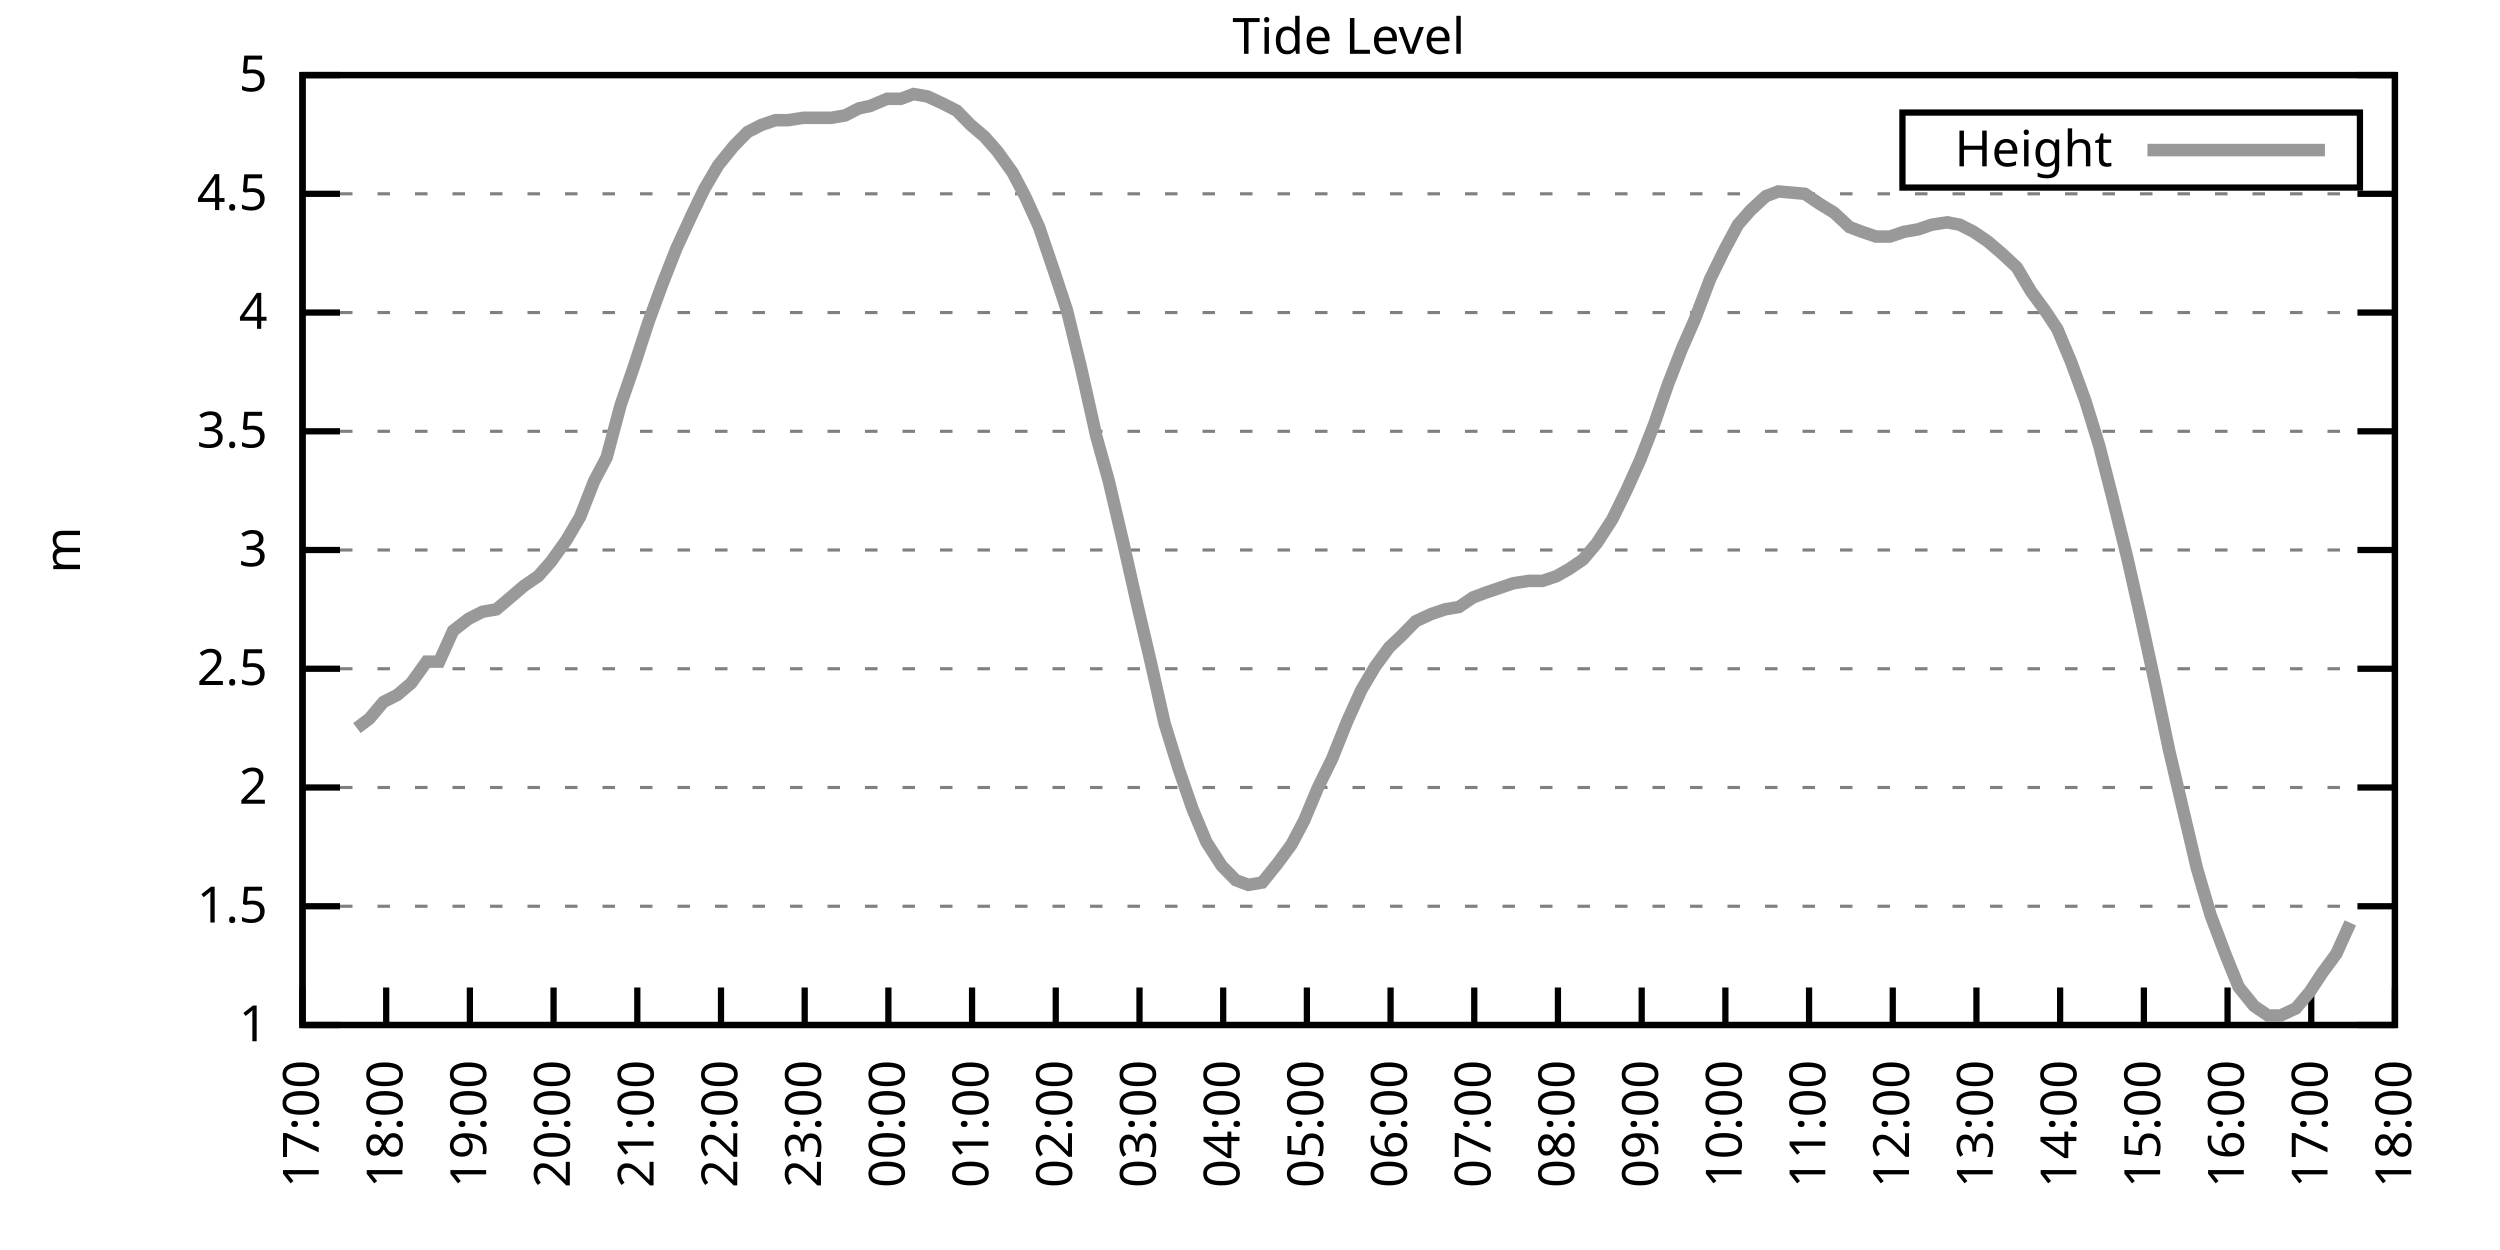
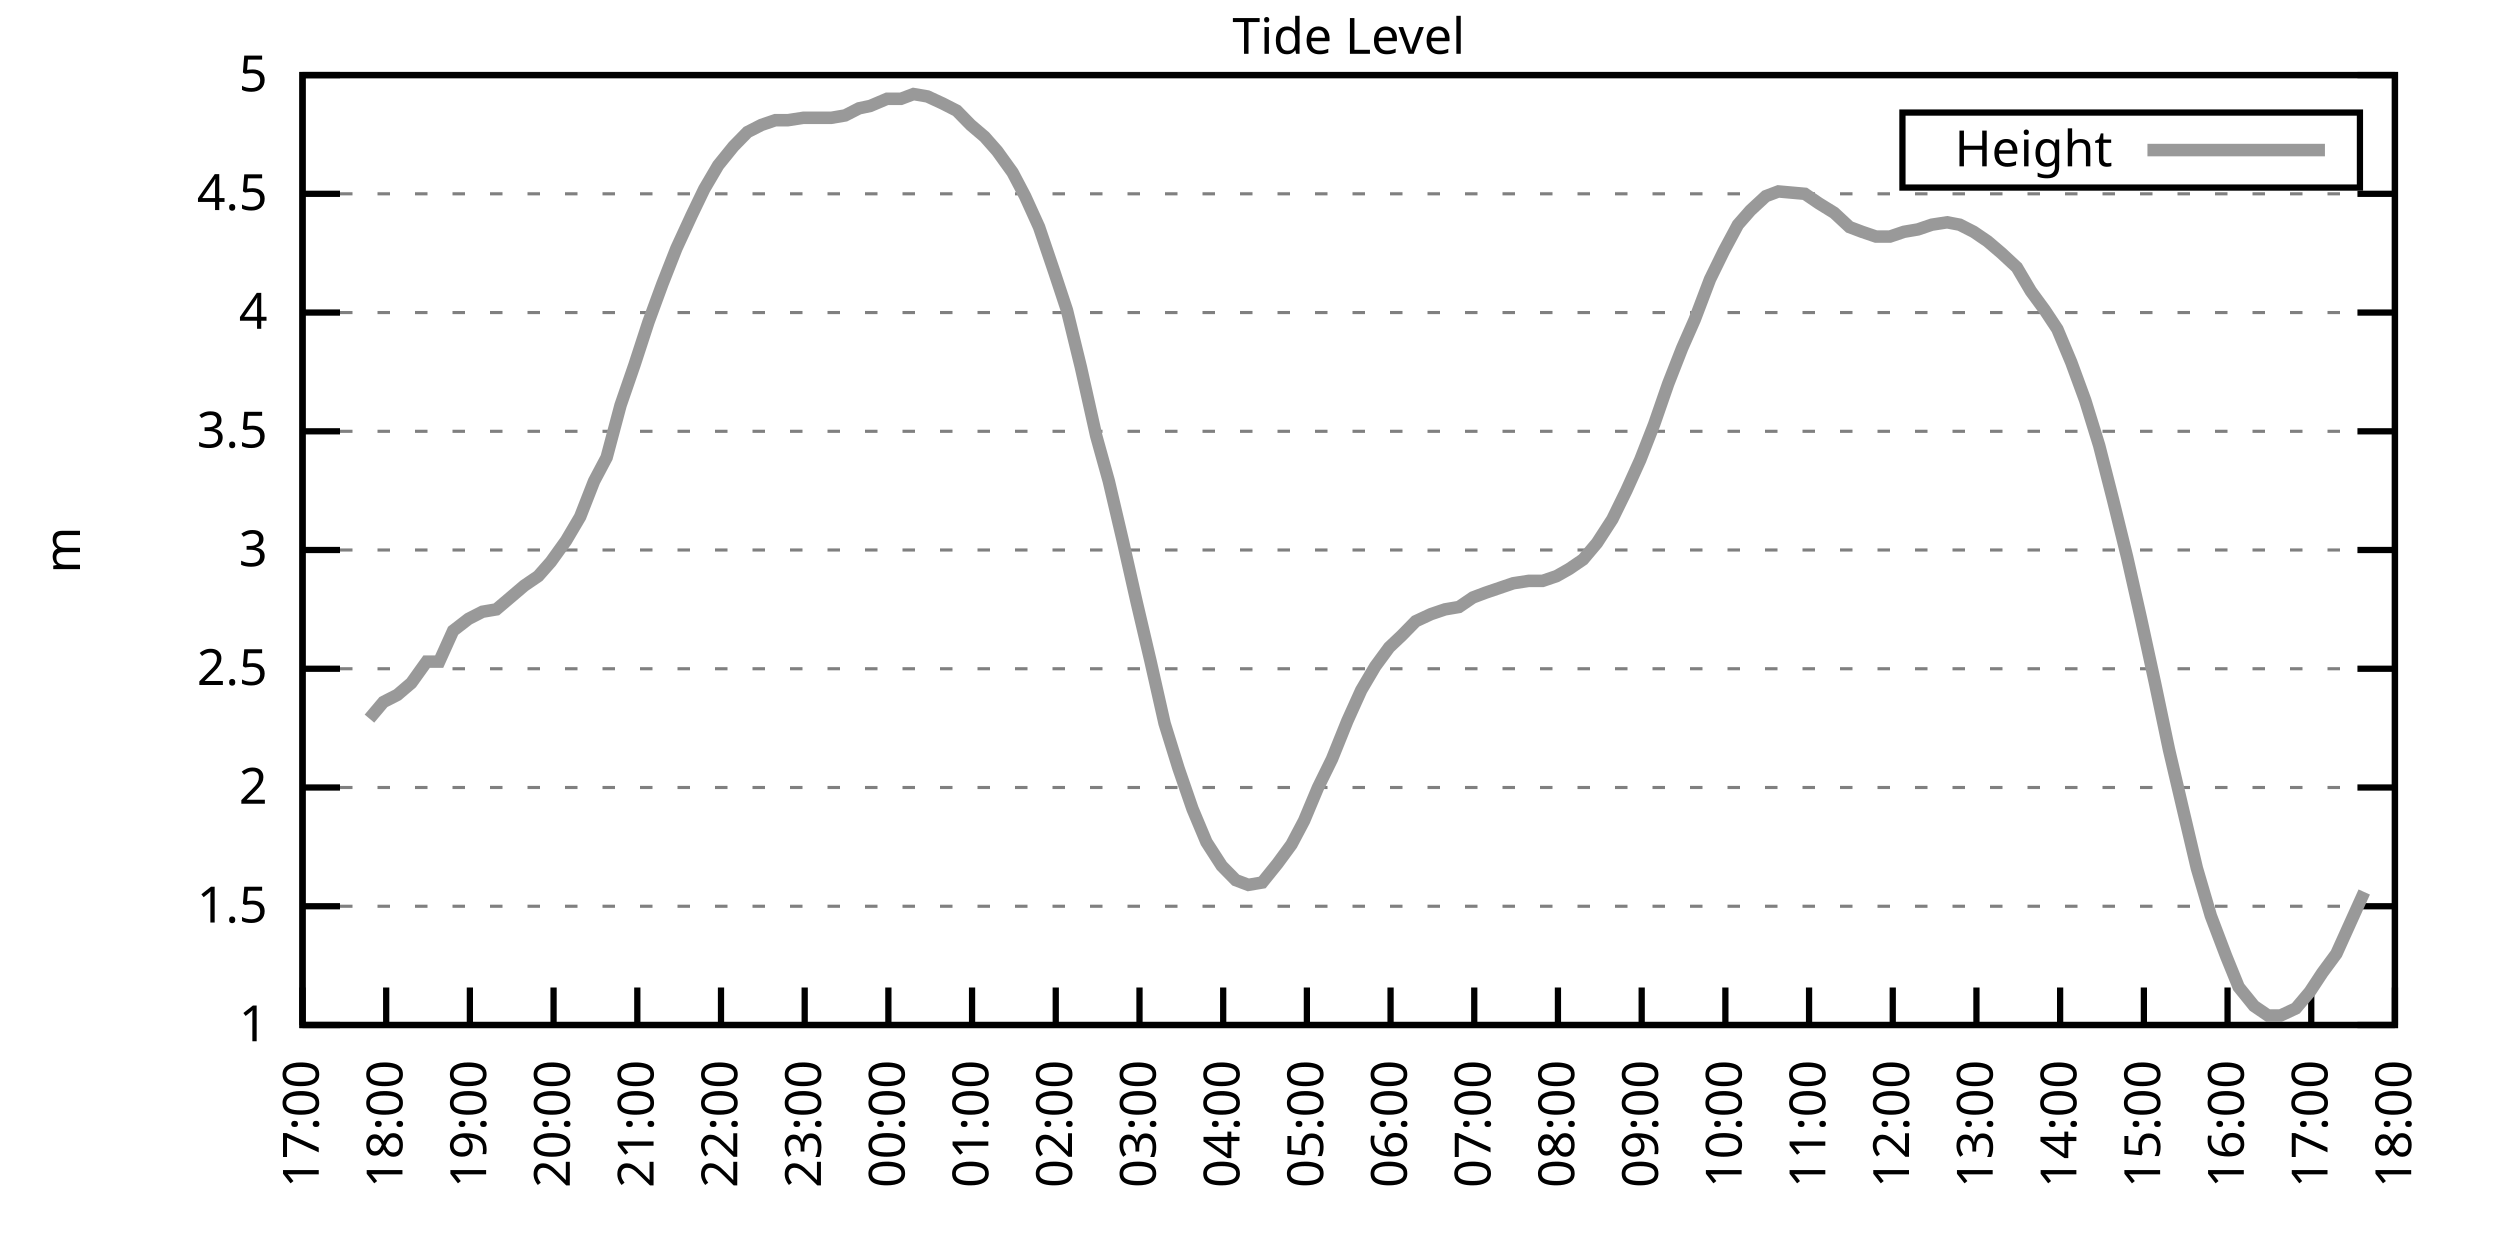
<svg xmlns="http://www.w3.org/2000/svg" xmlns:xlink="http://www.w3.org/1999/xlink" width="400" height="200" viewBox="0 0 400 200">
  <g id="gnuplot_canvas">
    <rect x="0" y="0" width="400" height="200" fill="none" />
    <defs>
      <circle id="gpDot" r="0.5" stroke-width="0.5" stroke="currentColor" />
      <path id="gpPt0" stroke-width="0.333" stroke="currentColor" d="M-1,0 h2 M0,-1 v2" />
      <path id="gpPt1" stroke-width="0.333" stroke="currentColor" d="M-1,-1 L1,1 M1,-1 L-1,1" />
      <path id="gpPt2" stroke-width="0.333" stroke="currentColor" d="M-1,0 L1,0 M0,-1 L0,1 M-1,-1 L1,1 M-1,1 L1,-1" />
      <rect id="gpPt3" stroke-width="0.333" stroke="currentColor" x="-1" y="-1" width="2" height="2" />
      <rect id="gpPt4" stroke-width="0.333" stroke="currentColor" fill="currentColor" x="-1" y="-1" width="2" height="2" />
      <circle id="gpPt5" stroke-width="0.333" stroke="currentColor" cx="0" cy="0" r="1" />
      <use xlink:href="#gpPt5" id="gpPt6" fill="currentColor" stroke="none" />
      <path id="gpPt7" stroke-width="0.333" stroke="currentColor" d="M0,-1.33 L-1.33,0.67 L1.33,0.67 z" />
      <use xlink:href="#gpPt7" id="gpPt8" fill="currentColor" stroke="none" />
      <use xlink:href="#gpPt7" id="gpPt9" stroke="currentColor" transform="rotate(180)" />
      <use xlink:href="#gpPt9" id="gpPt10" fill="currentColor" stroke="none" />
      <use xlink:href="#gpPt3" id="gpPt11" stroke="currentColor" transform="rotate(45)" />
      <use xlink:href="#gpPt11" id="gpPt12" fill="currentColor" stroke="none" />
      <path id="gpPt13" stroke-width="0.333" stroke="currentColor" d="M0,1.330 L1.265,0.411 L0.782,-1.067 L-0.782,-1.076 L-1.265,0.411 z" />
      <use xlink:href="#gpPt13" id="gpPt14" fill="currentColor" stroke="none" />
      <filter id="textbox" filterUnits="objectBoundingBox" x="0" y="0" height="1" width="1">
        <feFlood flood-color="white" flood-opacity="1" result="bgnd" />
        <feComposite in="SourceGraphic" in2="bgnd" operator="atop" />
      </filter>
      <filter id="greybox" filterUnits="objectBoundingBox" x="0" y="0" height="1" width="1">
        <feFlood flood-color="lightgrey" flood-opacity="1" result="grey" />
        <feComposite in="SourceGraphic" in2="grey" operator="atop" />
      </filter>
    </defs>
    <g fill="none" color="white" stroke="currentColor" stroke-width="1.00" stroke-linecap="butt" stroke-linejoin="miter">
</g>
    <g fill="none" color="black" stroke="currentColor" stroke-width="1.00" stroke-linecap="butt" stroke-linejoin="miter">
      <g stroke="none" shape-rendering="crispEdges">
        <polygon fill="rgb(255, 255, 255)" points="48.40,164.00 383.18,164.00 383.18,12.02 48.40,12.02 " />
      </g>
    </g>
    <g fill="none" color="black" stroke="currentColor" stroke-width="1.00" stroke-linecap="butt" stroke-linejoin="miter">
</g>
    <g fill="none" color="black" stroke="black" stroke-width="0.50" stroke-linecap="butt" stroke-linejoin="miter">
</g>
    <g fill="none" color="gray" stroke="currentColor" stroke-width="0.50" stroke-linecap="butt" stroke-linejoin="miter">
      <path stroke="gray" stroke-dasharray="2,4" class="gridline" d="M48.40,164.00 L383.19,164.00  " />
    </g>
    <g fill="none" color="gray" stroke="gray" stroke-width="1.00" stroke-linecap="butt" stroke-linejoin="miter">
</g>
    <g fill="none" color="black" stroke="currentColor" stroke-width="1.00" stroke-linecap="butt" stroke-linejoin="miter">
      <path stroke="black" d="M48.40,164.00 L54.40,164.00 M383.19,164.00 L377.19,164.00  " />
      <g transform="translate(42.80,166.60)" stroke="none" fill="black" font-family="Sans" font-size="8.00" text-anchor="end">
        <text>
          <tspan font-family="Sans"> 1</tspan>
        </text>
      </g>
    </g>
    <g fill="none" color="black" stroke="currentColor" stroke-width="1.00" stroke-linecap="butt" stroke-linejoin="miter">
</g>
    <g fill="none" color="black" stroke="black" stroke-width="0.50" stroke-linecap="butt" stroke-linejoin="miter">
</g>
    <g fill="none" color="gray" stroke="currentColor" stroke-width="0.50" stroke-linecap="butt" stroke-linejoin="miter">
      <path stroke="gray" stroke-dasharray="2,4" class="gridline" d="M48.40,145.00 L383.19,145.00  " />
    </g>
    <g fill="none" color="gray" stroke="gray" stroke-width="1.00" stroke-linecap="butt" stroke-linejoin="miter">
</g>
    <g fill="none" color="black" stroke="currentColor" stroke-width="1.00" stroke-linecap="butt" stroke-linejoin="miter">
      <path stroke="black" d="M48.40,145.00 L54.40,145.00 M383.19,145.00 L377.19,145.00  " />
      <g transform="translate(42.80,147.60)" stroke="none" fill="black" font-family="Sans" font-size="8.00" text-anchor="end">
        <text>
          <tspan font-family="Sans"> 1.5</tspan>
        </text>
      </g>
    </g>
    <g fill="none" color="black" stroke="currentColor" stroke-width="1.00" stroke-linecap="butt" stroke-linejoin="miter">
</g>
    <g fill="none" color="black" stroke="black" stroke-width="0.50" stroke-linecap="butt" stroke-linejoin="miter">
</g>
    <g fill="none" color="gray" stroke="currentColor" stroke-width="0.50" stroke-linecap="butt" stroke-linejoin="miter">
      <path stroke="gray" stroke-dasharray="2,4" class="gridline" d="M48.40,126.00 L383.19,126.00  " />
    </g>
    <g fill="none" color="gray" stroke="gray" stroke-width="1.00" stroke-linecap="butt" stroke-linejoin="miter">
</g>
    <g fill="none" color="black" stroke="currentColor" stroke-width="1.00" stroke-linecap="butt" stroke-linejoin="miter">
      <path stroke="black" d="M48.40,126.00 L54.40,126.00 M383.19,126.00 L377.19,126.00  " />
      <g transform="translate(42.80,128.60)" stroke="none" fill="black" font-family="Sans" font-size="8.00" text-anchor="end">
        <text>
          <tspan font-family="Sans"> 2</tspan>
        </text>
      </g>
    </g>
    <g fill="none" color="black" stroke="currentColor" stroke-width="1.00" stroke-linecap="butt" stroke-linejoin="miter">
</g>
    <g fill="none" color="black" stroke="black" stroke-width="0.50" stroke-linecap="butt" stroke-linejoin="miter">
</g>
    <g fill="none" color="gray" stroke="currentColor" stroke-width="0.50" stroke-linecap="butt" stroke-linejoin="miter">
      <path stroke="gray" stroke-dasharray="2,4" class="gridline" d="M48.40,107.00 L383.19,107.00  " />
    </g>
    <g fill="none" color="gray" stroke="gray" stroke-width="1.00" stroke-linecap="butt" stroke-linejoin="miter">
</g>
    <g fill="none" color="black" stroke="currentColor" stroke-width="1.00" stroke-linecap="butt" stroke-linejoin="miter">
      <path stroke="black" d="M48.40,107.00 L54.40,107.00 M383.19,107.00 L377.19,107.00  " />
      <g transform="translate(42.80,109.60)" stroke="none" fill="black" font-family="Sans" font-size="8.00" text-anchor="end">
        <text>
          <tspan font-family="Sans"> 2.5</tspan>
        </text>
      </g>
    </g>
    <g fill="none" color="black" stroke="currentColor" stroke-width="1.00" stroke-linecap="butt" stroke-linejoin="miter">
</g>
    <g fill="none" color="black" stroke="black" stroke-width="0.50" stroke-linecap="butt" stroke-linejoin="miter">
</g>
    <g fill="none" color="gray" stroke="currentColor" stroke-width="0.50" stroke-linecap="butt" stroke-linejoin="miter">
      <path stroke="gray" stroke-dasharray="2,4" class="gridline" d="M48.40,88.00 L383.19,88.00  " />
    </g>
    <g fill="none" color="gray" stroke="gray" stroke-width="1.00" stroke-linecap="butt" stroke-linejoin="miter">
</g>
    <g fill="none" color="black" stroke="currentColor" stroke-width="1.00" stroke-linecap="butt" stroke-linejoin="miter">
      <path stroke="black" d="M48.40,88.00 L54.40,88.00 M383.19,88.00 L377.19,88.00  " />
      <g transform="translate(42.80,90.60)" stroke="none" fill="black" font-family="Sans" font-size="8.00" text-anchor="end">
        <text>
          <tspan font-family="Sans"> 3</tspan>
        </text>
      </g>
    </g>
    <g fill="none" color="black" stroke="currentColor" stroke-width="1.00" stroke-linecap="butt" stroke-linejoin="miter">
</g>
    <g fill="none" color="black" stroke="black" stroke-width="0.50" stroke-linecap="butt" stroke-linejoin="miter">
</g>
    <g fill="none" color="gray" stroke="currentColor" stroke-width="0.50" stroke-linecap="butt" stroke-linejoin="miter">
      <path stroke="gray" stroke-dasharray="2,4" class="gridline" d="M48.40,69.01 L383.19,69.01  " />
    </g>
    <g fill="none" color="gray" stroke="gray" stroke-width="1.00" stroke-linecap="butt" stroke-linejoin="miter">
</g>
    <g fill="none" color="black" stroke="currentColor" stroke-width="1.00" stroke-linecap="butt" stroke-linejoin="miter">
      <path stroke="black" d="M48.40,69.01 L54.40,69.01 M383.19,69.01 L377.19,69.01  " />
      <g transform="translate(42.80,71.61)" stroke="none" fill="black" font-family="Sans" font-size="8.00" text-anchor="end">
        <text>
          <tspan font-family="Sans"> 3.5</tspan>
        </text>
      </g>
    </g>
    <g fill="none" color="black" stroke="currentColor" stroke-width="1.00" stroke-linecap="butt" stroke-linejoin="miter">
</g>
    <g fill="none" color="black" stroke="black" stroke-width="0.50" stroke-linecap="butt" stroke-linejoin="miter">
</g>
    <g fill="none" color="gray" stroke="currentColor" stroke-width="0.50" stroke-linecap="butt" stroke-linejoin="miter">
      <path stroke="gray" stroke-dasharray="2,4" class="gridline" d="M48.40,50.01 L383.19,50.01  " />
    </g>
    <g fill="none" color="gray" stroke="gray" stroke-width="1.00" stroke-linecap="butt" stroke-linejoin="miter">
</g>
    <g fill="none" color="black" stroke="currentColor" stroke-width="1.00" stroke-linecap="butt" stroke-linejoin="miter">
      <path stroke="black" d="M48.40,50.01 L54.40,50.01 M383.19,50.01 L377.19,50.01  " />
      <g transform="translate(42.80,52.61)" stroke="none" fill="black" font-family="Sans" font-size="8.00" text-anchor="end">
        <text>
          <tspan font-family="Sans"> 4</tspan>
        </text>
      </g>
    </g>
    <g fill="none" color="black" stroke="currentColor" stroke-width="1.00" stroke-linecap="butt" stroke-linejoin="miter">
</g>
    <g fill="none" color="black" stroke="black" stroke-width="0.50" stroke-linecap="butt" stroke-linejoin="miter">
</g>
    <g fill="none" color="gray" stroke="currentColor" stroke-width="0.50" stroke-linecap="butt" stroke-linejoin="miter">
      <path stroke="gray" stroke-dasharray="2,4" class="gridline" d="M48.40,31.01 L383.19,31.01  " />
    </g>
    <g fill="none" color="gray" stroke="gray" stroke-width="1.00" stroke-linecap="butt" stroke-linejoin="miter">
</g>
    <g fill="none" color="black" stroke="currentColor" stroke-width="1.00" stroke-linecap="butt" stroke-linejoin="miter">
      <path stroke="black" d="M48.40,31.01 L54.40,31.01 M383.19,31.01 L377.19,31.01  " />
      <g transform="translate(42.80,33.61)" stroke="none" fill="black" font-family="Sans" font-size="8.00" text-anchor="end">
        <text>
          <tspan font-family="Sans"> 4.5</tspan>
        </text>
      </g>
    </g>
    <g fill="none" color="black" stroke="currentColor" stroke-width="1.00" stroke-linecap="butt" stroke-linejoin="miter">
</g>
    <g fill="none" color="black" stroke="black" stroke-width="0.50" stroke-linecap="butt" stroke-linejoin="miter">
</g>
    <g fill="none" color="gray" stroke="currentColor" stroke-width="0.50" stroke-linecap="butt" stroke-linejoin="miter">
      <path stroke="gray" stroke-dasharray="2,4" class="gridline" d="M48.40,12.01 L383.19,12.01  " />
    </g>
    <g fill="none" color="gray" stroke="gray" stroke-width="1.00" stroke-linecap="butt" stroke-linejoin="miter">
</g>
    <g fill="none" color="black" stroke="currentColor" stroke-width="1.00" stroke-linecap="butt" stroke-linejoin="miter">
      <path stroke="black" d="M48.40,12.01 L54.40,12.01 M383.19,12.01 L377.19,12.01  " />
      <g transform="translate(42.80,14.61)" stroke="none" fill="black" font-family="Sans" font-size="8.00" text-anchor="end">
        <text>
          <tspan font-family="Sans"> 5</tspan>
        </text>
      </g>
    </g>
    <g fill="none" color="black" stroke="currentColor" stroke-width="1.00" stroke-linecap="butt" stroke-linejoin="miter">
      <path stroke="black" d="M48.40,164.00 L48.40,158.00  " />
      <g transform="translate(51.00,169.60) rotate(270.00)" stroke="none" fill="black" font-family="Sans" font-size="8.00" text-anchor="end">
        <text>
          <tspan font-family="Sans">17:00</tspan>
        </text>
      </g>
    </g>
    <g fill="none" color="black" stroke="currentColor" stroke-width="1.00" stroke-linecap="butt" stroke-linejoin="miter">
      <path stroke="black" d="M61.79,164.00 L61.79,158.00  " />
      <g transform="translate(64.39,169.60) rotate(270.00)" stroke="none" fill="black" font-family="Sans" font-size="8.00" text-anchor="end">
        <text>
          <tspan font-family="Sans">18:00</tspan>
        </text>
      </g>
    </g>
    <g fill="none" color="black" stroke="currentColor" stroke-width="1.00" stroke-linecap="butt" stroke-linejoin="miter">
      <path stroke="black" d="M75.18,164.00 L75.18,158.00  " />
      <g transform="translate(77.78,169.60) rotate(270.00)" stroke="none" fill="black" font-family="Sans" font-size="8.00" text-anchor="end">
        <text>
          <tspan font-family="Sans">19:00</tspan>
        </text>
      </g>
    </g>
    <g fill="none" color="black" stroke="currentColor" stroke-width="1.00" stroke-linecap="butt" stroke-linejoin="miter">
      <path stroke="black" d="M88.57,164.00 L88.57,158.00  " />
      <g transform="translate(91.17,169.60) rotate(270.00)" stroke="none" fill="black" font-family="Sans" font-size="8.00" text-anchor="end">
        <text>
          <tspan font-family="Sans">20:00</tspan>
        </text>
      </g>
    </g>
    <g fill="none" color="black" stroke="currentColor" stroke-width="1.00" stroke-linecap="butt" stroke-linejoin="miter">
      <path stroke="black" d="M101.97,164.00 L101.97,158.00  " />
      <g transform="translate(104.57,169.60) rotate(270.00)" stroke="none" fill="black" font-family="Sans" font-size="8.00" text-anchor="end">
        <text>
          <tspan font-family="Sans">21:00</tspan>
        </text>
      </g>
    </g>
    <g fill="none" color="black" stroke="currentColor" stroke-width="1.00" stroke-linecap="butt" stroke-linejoin="miter">
      <path stroke="black" d="M115.36,164.00 L115.36,158.00  " />
      <g transform="translate(117.96,169.60) rotate(270.00)" stroke="none" fill="black" font-family="Sans" font-size="8.00" text-anchor="end">
        <text>
          <tspan font-family="Sans">22:00</tspan>
        </text>
      </g>
    </g>
    <g fill="none" color="black" stroke="currentColor" stroke-width="1.00" stroke-linecap="butt" stroke-linejoin="miter">
      <path stroke="black" d="M128.75,164.00 L128.75,158.00  " />
      <g transform="translate(131.35,169.60) rotate(270.00)" stroke="none" fill="black" font-family="Sans" font-size="8.00" text-anchor="end">
        <text>
          <tspan font-family="Sans">23:00</tspan>
        </text>
      </g>
    </g>
    <g fill="none" color="black" stroke="currentColor" stroke-width="1.00" stroke-linecap="butt" stroke-linejoin="miter">
      <path stroke="black" d="M142.14,164.00 L142.14,158.00  " />
      <g transform="translate(144.74,169.60) rotate(270.00)" stroke="none" fill="black" font-family="Sans" font-size="8.00" text-anchor="end">
        <text>
          <tspan font-family="Sans">00:00</tspan>
        </text>
      </g>
    </g>
    <g fill="none" color="black" stroke="currentColor" stroke-width="1.00" stroke-linecap="butt" stroke-linejoin="miter">
      <path stroke="black" d="M155.53,164.00 L155.53,158.00  " />
      <g transform="translate(158.13,169.60) rotate(270.00)" stroke="none" fill="black" font-family="Sans" font-size="8.00" text-anchor="end">
        <text>
          <tspan font-family="Sans">01:00</tspan>
        </text>
      </g>
    </g>
    <g fill="none" color="black" stroke="currentColor" stroke-width="1.00" stroke-linecap="butt" stroke-linejoin="miter">
      <path stroke="black" d="M168.92,164.00 L168.92,158.00  " />
      <g transform="translate(171.52,169.60) rotate(270.00)" stroke="none" fill="black" font-family="Sans" font-size="8.00" text-anchor="end">
        <text>
          <tspan font-family="Sans">02:00</tspan>
        </text>
      </g>
    </g>
    <g fill="none" color="black" stroke="currentColor" stroke-width="1.00" stroke-linecap="butt" stroke-linejoin="miter">
      <path stroke="black" d="M182.32,164.00 L182.32,158.00  " />
      <g transform="translate(184.92,169.60) rotate(270.00)" stroke="none" fill="black" font-family="Sans" font-size="8.00" text-anchor="end">
        <text>
          <tspan font-family="Sans">03:00</tspan>
        </text>
      </g>
    </g>
    <g fill="none" color="black" stroke="currentColor" stroke-width="1.00" stroke-linecap="butt" stroke-linejoin="miter">
      <path stroke="black" d="M195.71,164.00 L195.71,158.00  " />
      <g transform="translate(198.31,169.60) rotate(270.00)" stroke="none" fill="black" font-family="Sans" font-size="8.00" text-anchor="end">
        <text>
          <tspan font-family="Sans">04:00</tspan>
        </text>
      </g>
    </g>
    <g fill="none" color="black" stroke="currentColor" stroke-width="1.00" stroke-linecap="butt" stroke-linejoin="miter">
      <path stroke="black" d="M209.10,164.00 L209.10,158.00  " />
      <g transform="translate(211.70,169.60) rotate(270.00)" stroke="none" fill="black" font-family="Sans" font-size="8.00" text-anchor="end">
        <text>
          <tspan font-family="Sans">05:00</tspan>
        </text>
      </g>
    </g>
    <g fill="none" color="black" stroke="currentColor" stroke-width="1.00" stroke-linecap="butt" stroke-linejoin="miter">
      <path stroke="black" d="M222.49,164.00 L222.49,158.00  " />
      <g transform="translate(225.09,169.60) rotate(270.00)" stroke="none" fill="black" font-family="Sans" font-size="8.00" text-anchor="end">
        <text>
          <tspan font-family="Sans">06:00</tspan>
        </text>
      </g>
    </g>
    <g fill="none" color="black" stroke="currentColor" stroke-width="1.00" stroke-linecap="butt" stroke-linejoin="miter">
      <path stroke="black" d="M235.88,164.00 L235.88,158.00  " />
      <g transform="translate(238.48,169.60) rotate(270.00)" stroke="none" fill="black" font-family="Sans" font-size="8.00" text-anchor="end">
        <text>
          <tspan font-family="Sans">07:00</tspan>
        </text>
      </g>
    </g>
    <g fill="none" color="black" stroke="currentColor" stroke-width="1.00" stroke-linecap="butt" stroke-linejoin="miter">
      <path stroke="black" d="M249.27,164.00 L249.27,158.00  " />
      <g transform="translate(251.87,169.60) rotate(270.00)" stroke="none" fill="black" font-family="Sans" font-size="8.00" text-anchor="end">
        <text>
          <tspan font-family="Sans">08:00</tspan>
        </text>
      </g>
    </g>
    <g fill="none" color="black" stroke="currentColor" stroke-width="1.00" stroke-linecap="butt" stroke-linejoin="miter">
      <path stroke="black" d="M262.67,164.00 L262.67,158.00  " />
      <g transform="translate(265.27,169.60) rotate(270.00)" stroke="none" fill="black" font-family="Sans" font-size="8.00" text-anchor="end">
        <text>
          <tspan font-family="Sans">09:00</tspan>
        </text>
      </g>
    </g>
    <g fill="none" color="black" stroke="currentColor" stroke-width="1.00" stroke-linecap="butt" stroke-linejoin="miter">
      <path stroke="black" d="M276.06,164.00 L276.06,158.00  " />
      <g transform="translate(278.66,169.60) rotate(270.00)" stroke="none" fill="black" font-family="Sans" font-size="8.00" text-anchor="end">
        <text>
          <tspan font-family="Sans">10:00</tspan>
        </text>
      </g>
    </g>
    <g fill="none" color="black" stroke="currentColor" stroke-width="1.00" stroke-linecap="butt" stroke-linejoin="miter">
      <path stroke="black" d="M289.45,164.00 L289.45,158.00  " />
      <g transform="translate(292.05,169.60) rotate(270.00)" stroke="none" fill="black" font-family="Sans" font-size="8.00" text-anchor="end">
        <text>
          <tspan font-family="Sans">11:00</tspan>
        </text>
      </g>
    </g>
    <g fill="none" color="black" stroke="currentColor" stroke-width="1.00" stroke-linecap="butt" stroke-linejoin="miter">
      <path stroke="black" d="M302.84,164.00 L302.84,158.00  " />
      <g transform="translate(305.44,169.60) rotate(270.00)" stroke="none" fill="black" font-family="Sans" font-size="8.00" text-anchor="end">
        <text>
          <tspan font-family="Sans">12:00</tspan>
        </text>
      </g>
    </g>
    <g fill="none" color="black" stroke="currentColor" stroke-width="1.00" stroke-linecap="butt" stroke-linejoin="miter">
      <path stroke="black" d="M316.23,164.00 L316.23,158.00  " />
      <g transform="translate(318.83,169.60) rotate(270.00)" stroke="none" fill="black" font-family="Sans" font-size="8.00" text-anchor="end">
        <text>
          <tspan font-family="Sans">13:00</tspan>
        </text>
      </g>
    </g>
    <g fill="none" color="black" stroke="currentColor" stroke-width="1.00" stroke-linecap="butt" stroke-linejoin="miter">
      <path stroke="black" d="M329.62,164.00 L329.62,158.00  " />
      <g transform="translate(332.22,169.60) rotate(270.00)" stroke="none" fill="black" font-family="Sans" font-size="8.00" text-anchor="end">
        <text>
          <tspan font-family="Sans">14:00</tspan>
        </text>
      </g>
    </g>
    <g fill="none" color="black" stroke="currentColor" stroke-width="1.00" stroke-linecap="butt" stroke-linejoin="miter">
      <path stroke="black" d="M343.02,164.00 L343.02,158.00  " />
      <g transform="translate(345.62,169.60) rotate(270.00)" stroke="none" fill="black" font-family="Sans" font-size="8.00" text-anchor="end">
        <text>
          <tspan font-family="Sans">15:00</tspan>
        </text>
      </g>
    </g>
    <g fill="none" color="black" stroke="currentColor" stroke-width="1.00" stroke-linecap="butt" stroke-linejoin="miter">
      <path stroke="black" d="M356.41,164.00 L356.41,158.00  " />
      <g transform="translate(359.01,169.60) rotate(270.00)" stroke="none" fill="black" font-family="Sans" font-size="8.00" text-anchor="end">
        <text>
          <tspan font-family="Sans">16:00</tspan>
        </text>
      </g>
    </g>
    <g fill="none" color="black" stroke="currentColor" stroke-width="1.00" stroke-linecap="butt" stroke-linejoin="miter">
      <path stroke="black" d="M369.80,164.00 L369.80,158.00  " />
      <g transform="translate(372.40,169.60) rotate(270.00)" stroke="none" fill="black" font-family="Sans" font-size="8.00" text-anchor="end">
        <text>
          <tspan font-family="Sans">17:00</tspan>
        </text>
      </g>
    </g>
    <g fill="none" color="black" stroke="currentColor" stroke-width="1.00" stroke-linecap="butt" stroke-linejoin="miter">
      <path stroke="black" d="M383.19,164.00 L383.19,158.00  " />
      <g transform="translate(385.79,169.60) rotate(270.00)" stroke="none" fill="black" font-family="Sans" font-size="8.00" text-anchor="end">
        <text>
          <tspan font-family="Sans">18:00</tspan>
        </text>
      </g>
    </g>
    <g fill="none" color="black" stroke="currentColor" stroke-width="1.00" stroke-linecap="butt" stroke-linejoin="miter">
</g>
    <g fill="none" color="black" stroke="currentColor" stroke-width="1.00" stroke-linecap="butt" stroke-linejoin="miter">
      <path stroke="black" d="M48.40,12.01 L48.40,164.00 L383.19,164.00 L383.19,12.01 L48.40,12.01 Z  " />
    </g>
    <g fill="none" color="black" stroke="currentColor" stroke-width="1.00" stroke-linecap="butt" stroke-linejoin="miter">
</g>
    <g fill="none" color="black" stroke="currentColor" stroke-width="1.00" stroke-linecap="butt" stroke-linejoin="miter">
      <path stroke="black" d="M304.39,30.01 L304.39,18.01 L377.59,18.01 L377.59,30.01 L304.39,30.01 Z  " />
    </g>
    <g id="Tide_level_plot_1">
      <g fill="none" color="white" stroke="black" stroke-width="2.00" stroke-linecap="butt" stroke-linejoin="miter">
</g>
      <g fill="none" color="black" stroke="currentColor" stroke-width="2.00" stroke-linecap="butt" stroke-linejoin="miter">
        <g transform="translate(337.99,26.61)" stroke="none" fill="black" font-family="Sans" font-size="8.00" text-anchor="end">
          <text>
            <tspan font-family="Sans">Height</tspan>
          </text>
        </g>
      </g>
      <g fill="none" color="black" stroke="currentColor" stroke-width="2.00" stroke-linecap="butt" stroke-linejoin="miter">
-         <path stroke="rgb(153, 153, 153)" d="M343.59,24.01 L371.99,24.01 M57.10,116.50 L59.11,114.98 L61.35,112.32 L63.58,111.18 L65.81,109.28 L68.26,105.86   L70.27,105.86 L72.50,100.92 L74.96,99.02 L77.19,97.88 L79.42,97.50 L81.66,95.60 L83.89,93.70 L86.12,92.18   L88.13,89.90 L90.58,86.49 L92.82,82.69 L95.05,76.99 L97.06,73.19 L99.29,64.83 L101.52,58.37 L103.75,51.53   L105.98,45.45 L108.22,39.75 L110.67,34.43 L112.68,30.25 L114.91,26.45 L117.37,23.41 L119.60,21.13 L121.83,19.99   L124.06,19.23 L126.07,19.23 L128.53,18.85 L130.76,18.85 L132.99,18.85 L135.22,18.47 L137.45,17.33 L139.24,16.95   L141.92,15.81 L144.15,15.81 L146.16,15.05 L148.39,15.43 L150.85,16.57 L153.08,17.71 L155.31,19.99 L157.54,21.89   L159.55,24.17 L162.01,27.59 L164.01,31.39 L166.25,36.33 L168.70,43.55 L170.71,49.63 L172.94,58.75 L175.40,69.77   L177.41,76.99 L179.64,86.49 L181.87,96.36 L184.10,105.86 L186.33,115.74 L188.57,122.96 L190.80,129.42 L193.03,134.74   L195.48,138.54 L197.72,140.82 L199.73,141.58 L201.96,141.20 L204.41,138.16 L206.64,135.12 L208.65,131.32 L210.88,126.00   L213.12,121.44 L215.57,115.36 L217.80,110.42 L220.04,106.62 L222.27,103.58 L224.28,101.68 L226.51,99.40 L228.96,98.26   L231.20,97.50 L233.43,97.12 L235.66,95.60 L237.67,94.84 L239.90,94.08 L242.13,93.32 L244.59,92.94 L246.82,92.94   L249.05,92.18 L251.06,91.04 L253.29,89.52 L255.52,86.87 L257.98,83.07 L260.21,78.51 L262.44,73.57 L264.67,67.87   L266.91,61.41 L269.14,55.71 L271.15,51.15 L273.60,44.69 L275.83,40.13 L278.07,35.95 L280.07,33.67 L282.53,31.39   L284.54,30.63 L288.78,31.01 L291.01,32.53 L293.47,34.05 L295.92,36.33 L297.93,37.09 L300.16,37.85 L302.39,37.85   L304.63,37.09 L306.86,36.71 L309.09,35.95 L311.54,35.57 L313.55,35.95 L315.79,37.09 L318.02,38.61 L320.25,40.51   L322.70,42.79 L324.94,46.59 L327.17,49.63 L329.18,52.67 L331.41,57.99 L333.64,64.07 L335.87,71.29 L338.10,80.03   L340.34,89.14 L342.57,99.02 L344.80,109.28 L347.03,119.92 L349.26,129.42 L351.50,138.92 L353.73,146.52 L356.18,152.98   L358.19,157.92 L360.65,160.96 L362.88,162.48 L364.89,162.48 L367.34,161.34 L369.58,158.68 L371.58,155.64 L373.82,152.60   L376.05,147.66  " />
+         <path stroke="rgb(153, 153, 153)" d="M343.59,24.01 L371.99,24.01 M59.11,114.98 L61.35,112.32 L63.58,111.18 L65.81,109.28 L68.26,105.86 L70.27,105.86   L72.50,100.92 L74.96,99.02 L77.19,97.88 L79.42,97.50 L81.66,95.60 L83.89,93.70 L86.12,92.18 L88.13,89.90   L90.58,86.49 L92.82,82.69 L95.05,76.99 L97.06,73.19 L99.29,64.83 L101.52,58.37 L103.75,51.53 L105.98,45.45   L108.22,39.75 L110.67,34.43 L112.68,30.25 L114.91,26.45 L117.37,23.41 L119.60,21.13 L121.83,19.99 L124.06,19.23   L126.07,19.23 L128.53,18.85 L130.76,18.85 L132.99,18.85 L135.22,18.47 L137.45,17.33 L139.24,16.95 L141.92,15.81   L144.15,15.81 L146.16,15.05 L148.39,15.43 L150.85,16.57 L153.08,17.71 L155.31,19.99 L157.54,21.89 L159.55,24.17   L162.01,27.59 L164.01,31.39 L166.25,36.33 L168.70,43.55 L170.71,49.63 L172.94,58.75 L175.40,69.77 L177.41,76.99   L179.64,86.49 L181.87,96.36 L184.10,105.86 L186.33,115.74 L188.57,122.96 L190.80,129.42 L193.03,134.74 L195.48,138.54   L197.72,140.82 L199.73,141.58 L201.96,141.20 L204.41,138.16 L206.64,135.12 L208.65,131.32 L210.88,126.00 L213.12,121.44   L215.57,115.36 L217.80,110.42 L220.04,106.62 L222.27,103.58 L224.28,101.68 L226.51,99.40 L228.96,98.26 L231.20,97.50   L233.43,97.12 L235.66,95.60 L237.67,94.84 L239.90,94.08 L242.13,93.32 L244.59,92.94 L246.82,92.94 L249.05,92.18   L251.06,91.04 L253.29,89.52 L255.52,86.87 L257.98,83.07 L260.21,78.51 L262.44,73.57 L264.67,67.87 L266.91,61.41   L269.14,55.71 L271.15,51.15 L273.60,44.69 L275.83,40.13 L278.07,35.95 L280.07,33.67 L282.53,31.39 L284.54,30.63   L288.78,31.01 L291.01,32.53 L293.47,34.05 L295.92,36.33 L297.93,37.09 L300.16,37.85 L302.39,37.85 L304.63,37.09   L306.86,36.71 L309.09,35.95 L311.54,35.57 L313.55,35.95 L315.79,37.09 L318.02,38.61 L320.25,40.51 L322.70,42.79   L324.94,46.59 L327.17,49.63 L329.18,52.67 L331.41,57.99 L333.64,64.07 L335.87,71.29 L338.10,80.03 L340.34,89.14   L342.57,99.02 L344.80,109.28 L347.03,119.92 L349.26,129.42 L351.50,138.92 L353.73,146.52 L356.18,152.98 L358.19,157.92   L360.65,160.96 L362.88,162.48 L364.89,162.48 L367.34,161.34 L369.58,158.68 L371.58,155.64 L373.82,152.60 L376.05,147.66   L378.28,142.72  " />
      </g>
    </g>
    <g fill="none" color="black" stroke="currentColor" stroke-width="2.00" stroke-linecap="butt" stroke-linejoin="miter">
</g>
    <g fill="none" color="black" stroke="black" stroke-width="1.00" stroke-linecap="butt" stroke-linejoin="miter">
</g>
    <g fill="none" color="black" stroke="currentColor" stroke-width="1.00" stroke-linecap="butt" stroke-linejoin="miter">
      <path stroke="black" d="M48.40,12.01 L48.40,164.00 L383.19,164.00 L383.19,12.01 L48.40,12.01 Z  " />
      <g transform="translate(12.80,88.01) rotate(270.00)" stroke="none" fill="black" font-family="Sans" font-size="8.00" text-anchor="middle">
        <text>
          <tspan font-family="Sans">m</tspan>
        </text>
      </g>
    </g>
    <g fill="none" color="black" stroke="currentColor" stroke-width="1.00" stroke-linecap="butt" stroke-linejoin="miter">
</g>
    <g fill="none" color="black" stroke="currentColor" stroke-width="1.00" stroke-linecap="butt" stroke-linejoin="miter">
      <g transform="translate(215.79,8.61)" stroke="none" fill="black" font-family="Sans" font-size="8.00" text-anchor="middle">
        <text>
          <tspan font-family="Sans">Tide Level</tspan>
        </text>
      </g>
    </g>
    <g fill="none" color="black" stroke="currentColor" stroke-width="1.00" stroke-linecap="butt" stroke-linejoin="miter">
</g>
  </g>
</svg>
